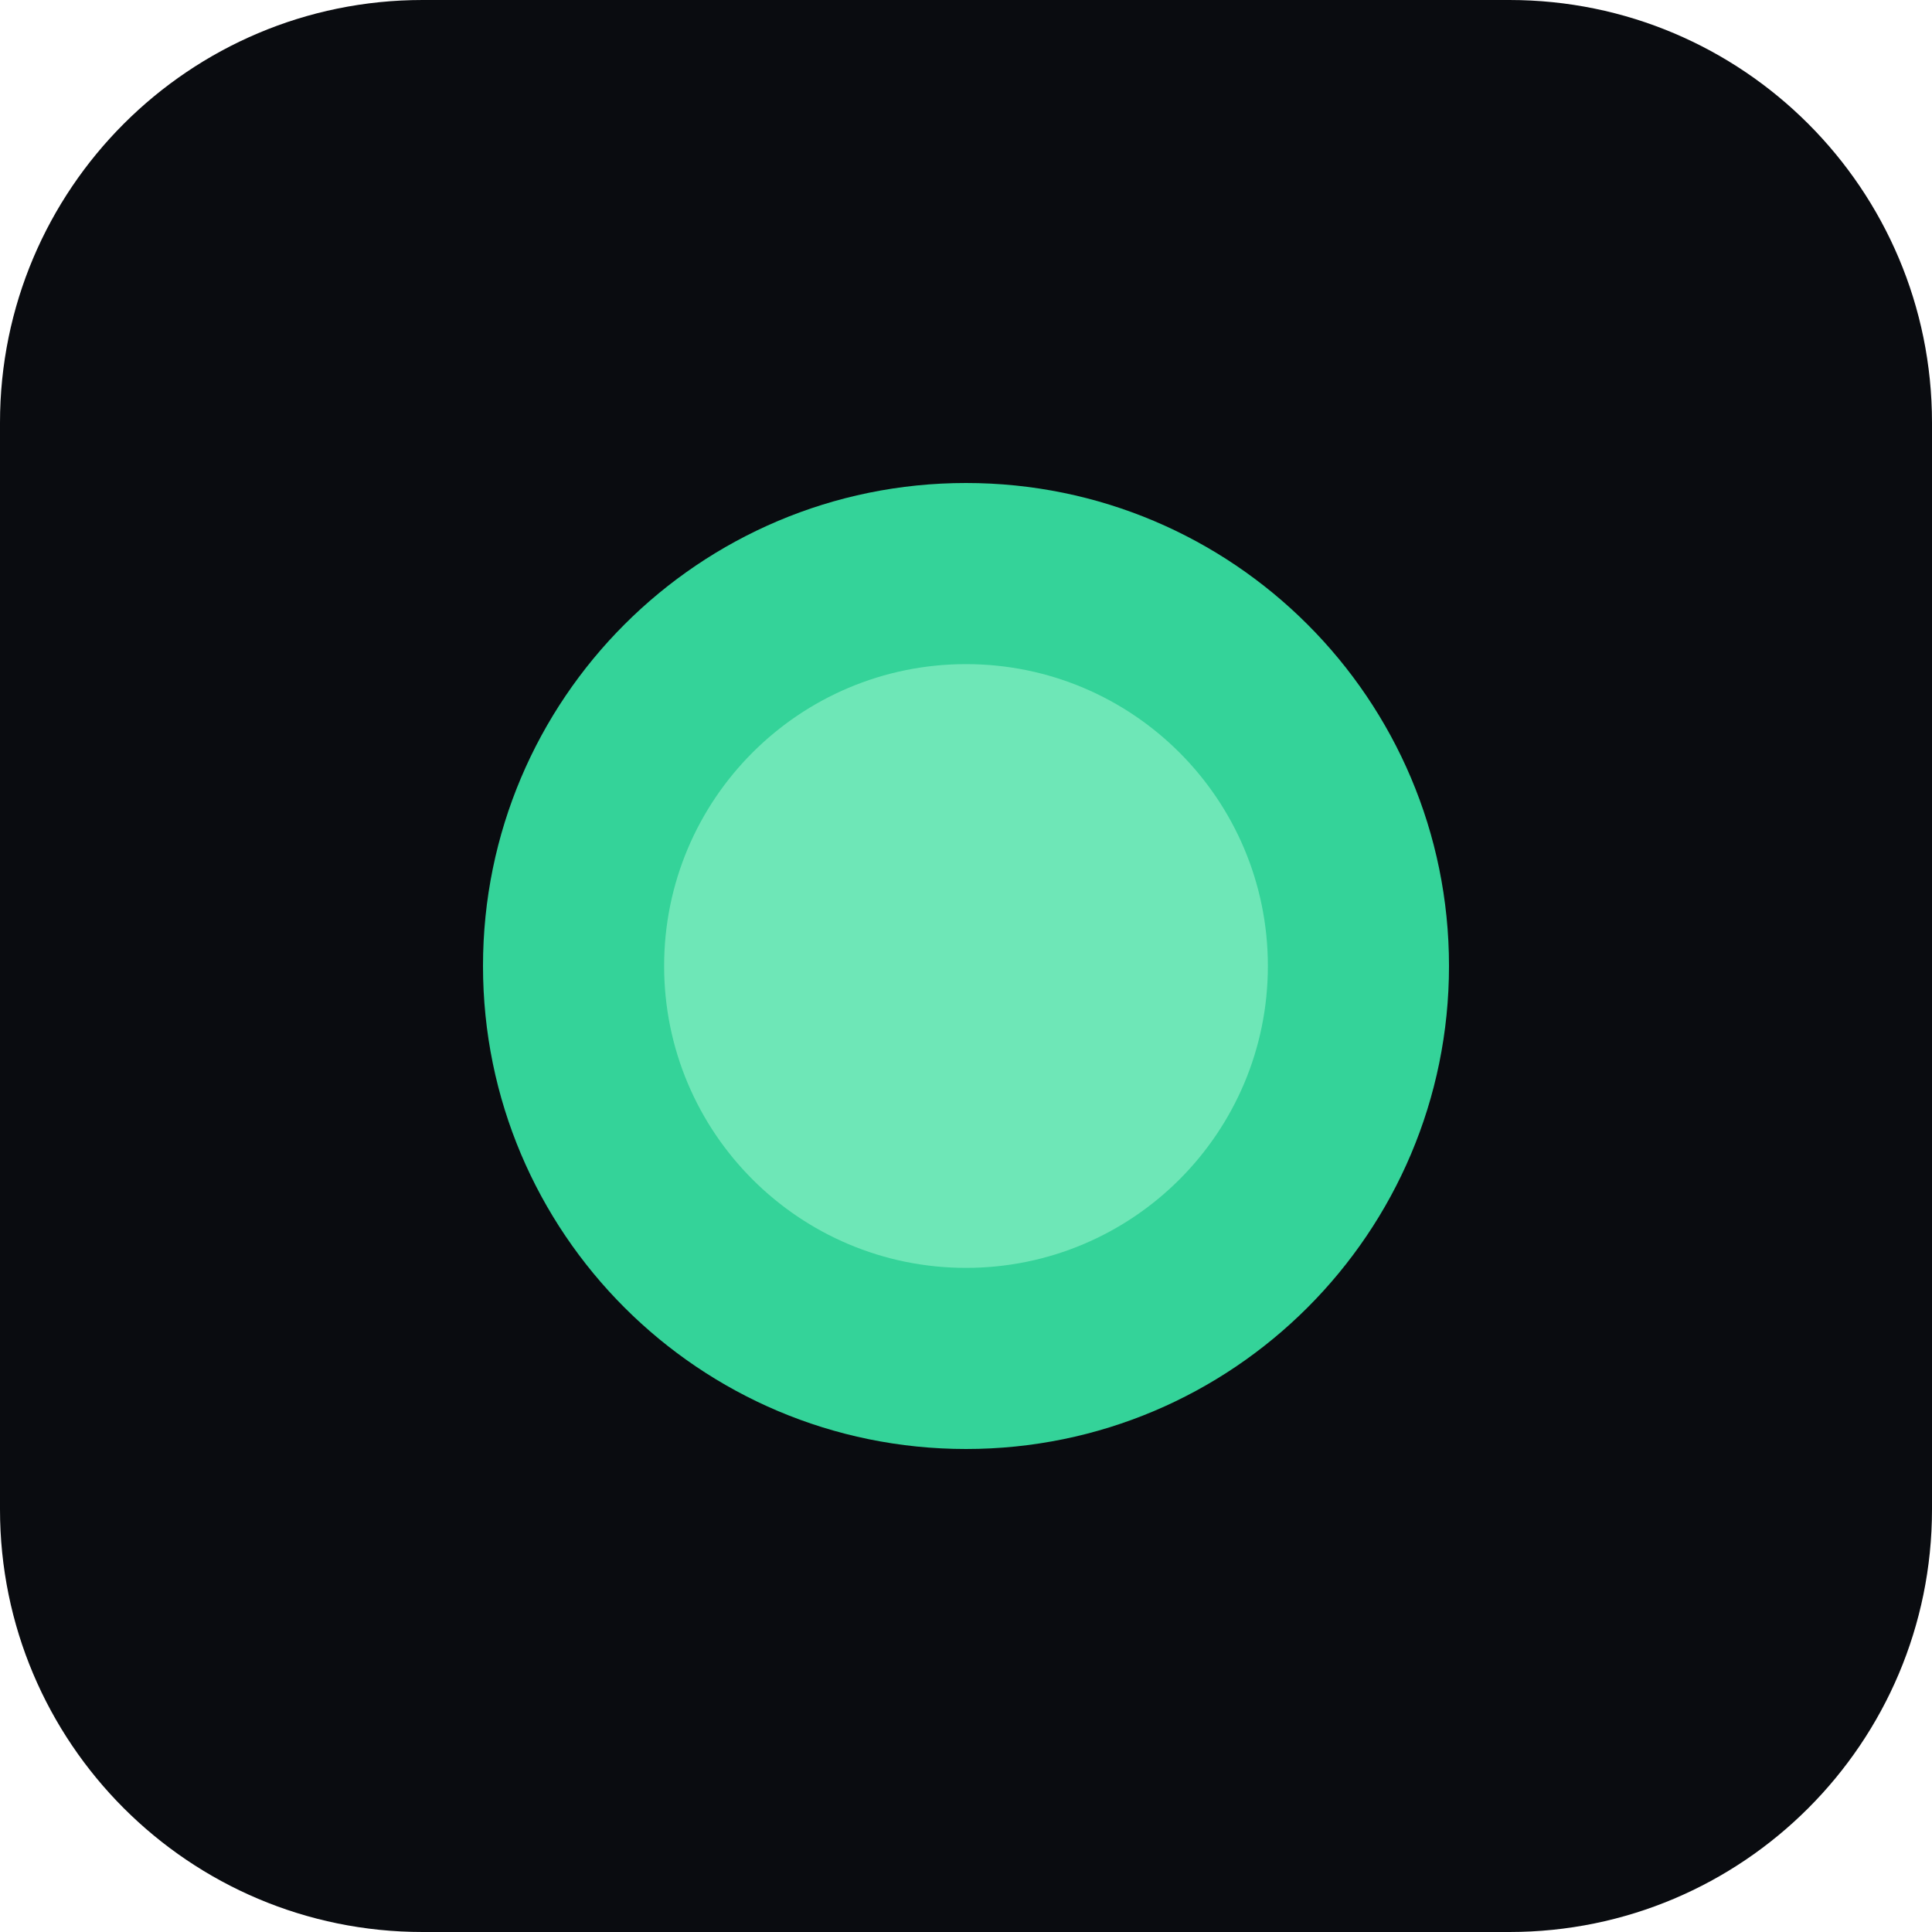
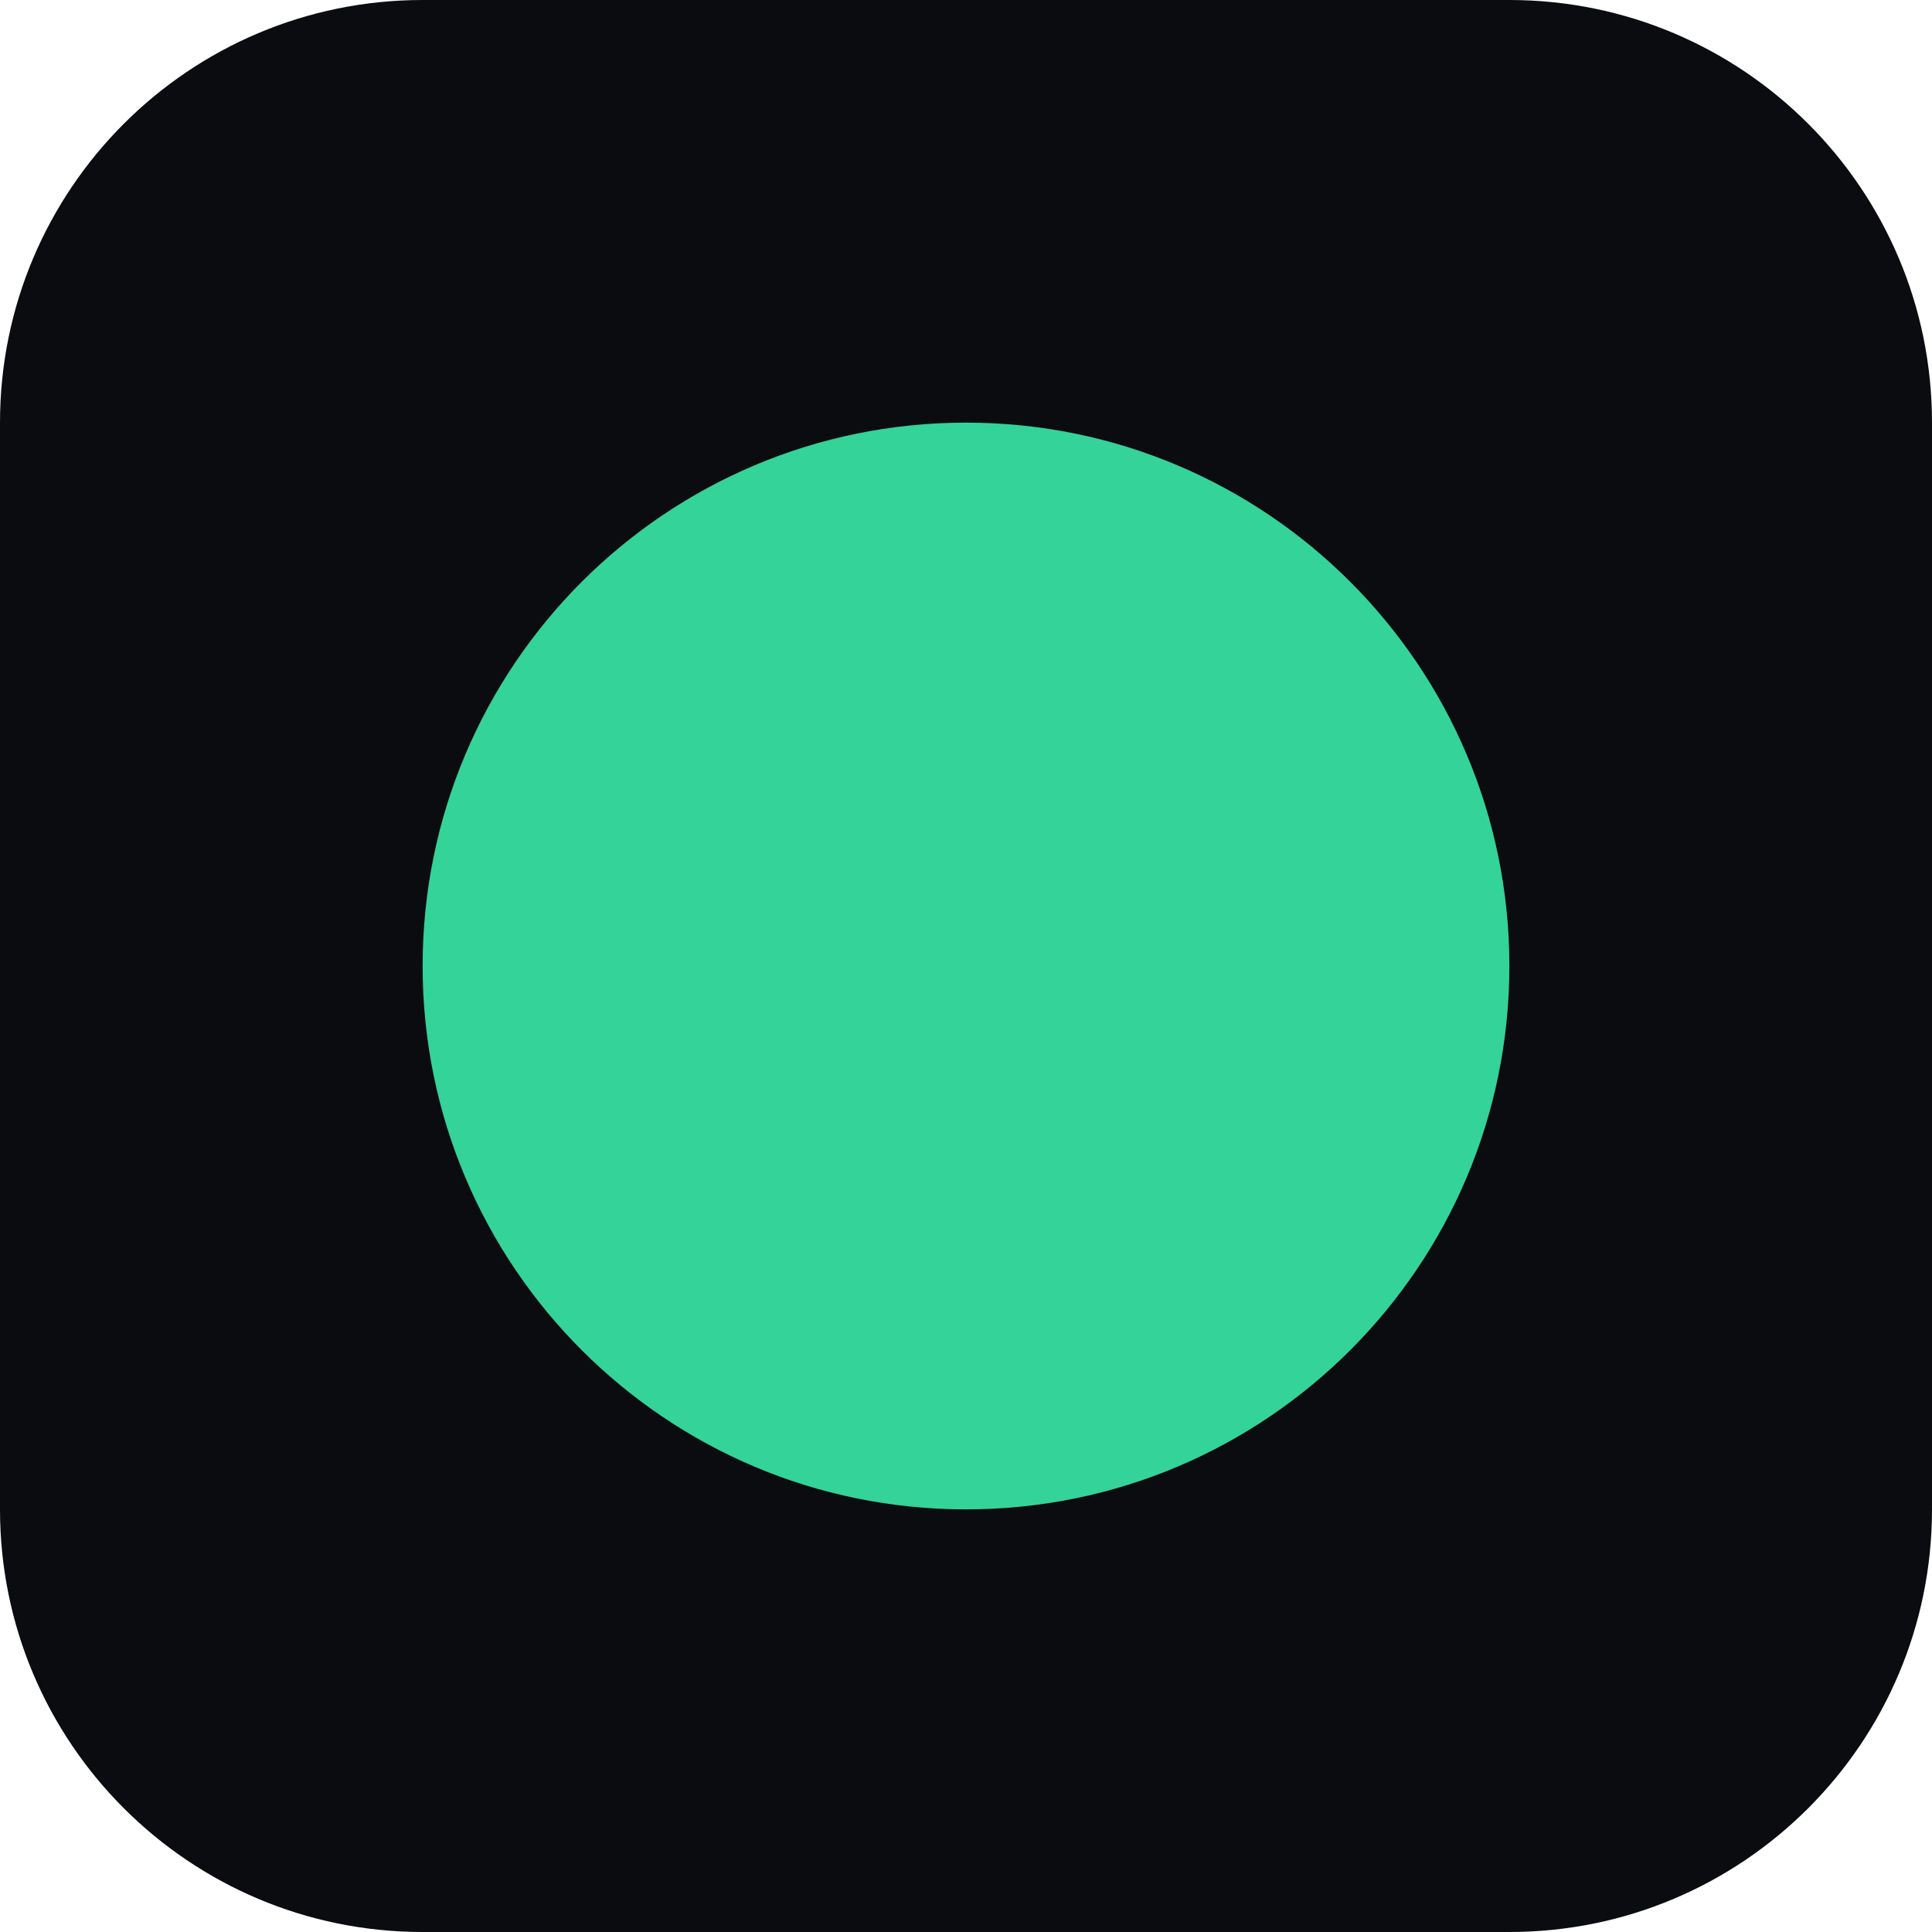
<svg xmlns="http://www.w3.org/2000/svg" viewBox="0 0 32 32" width="32" height="32">
  <rect width="32" height="32" rx="7" fill="#0a0c10" />
-   <circle cx="16" cy="16" r="8" fill="#34d399" />
-   <circle cx="16" cy="16" r="5" fill="#6ee7b7" />
+   <circle cx="16" cy="16" r="9" fill="#34d399" />
</svg>
